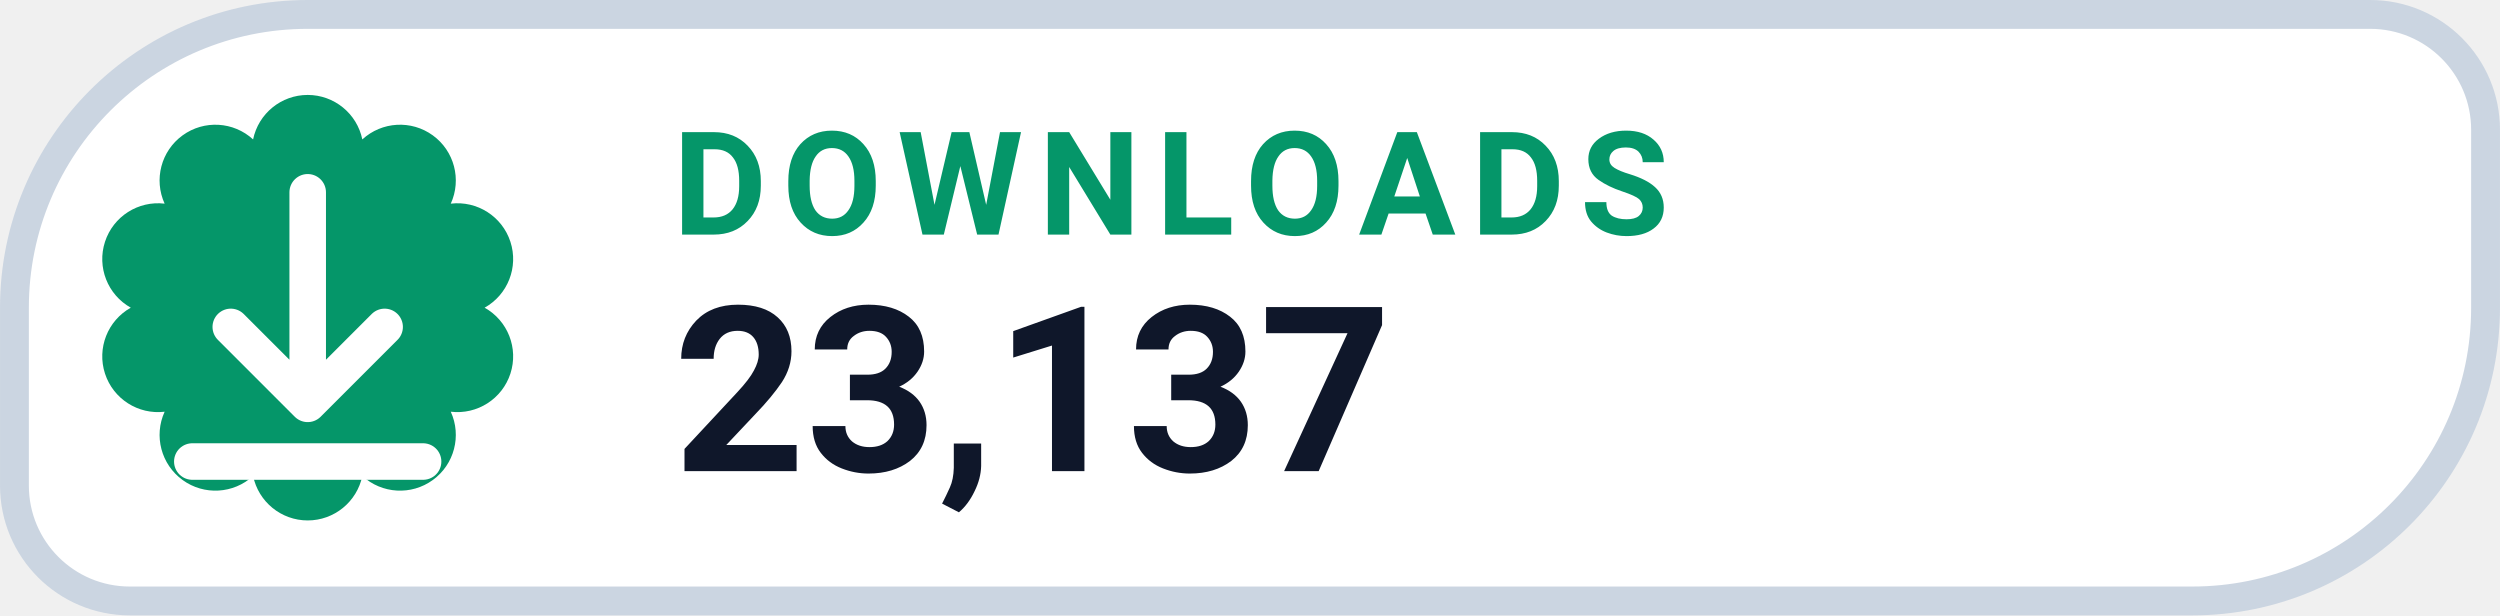
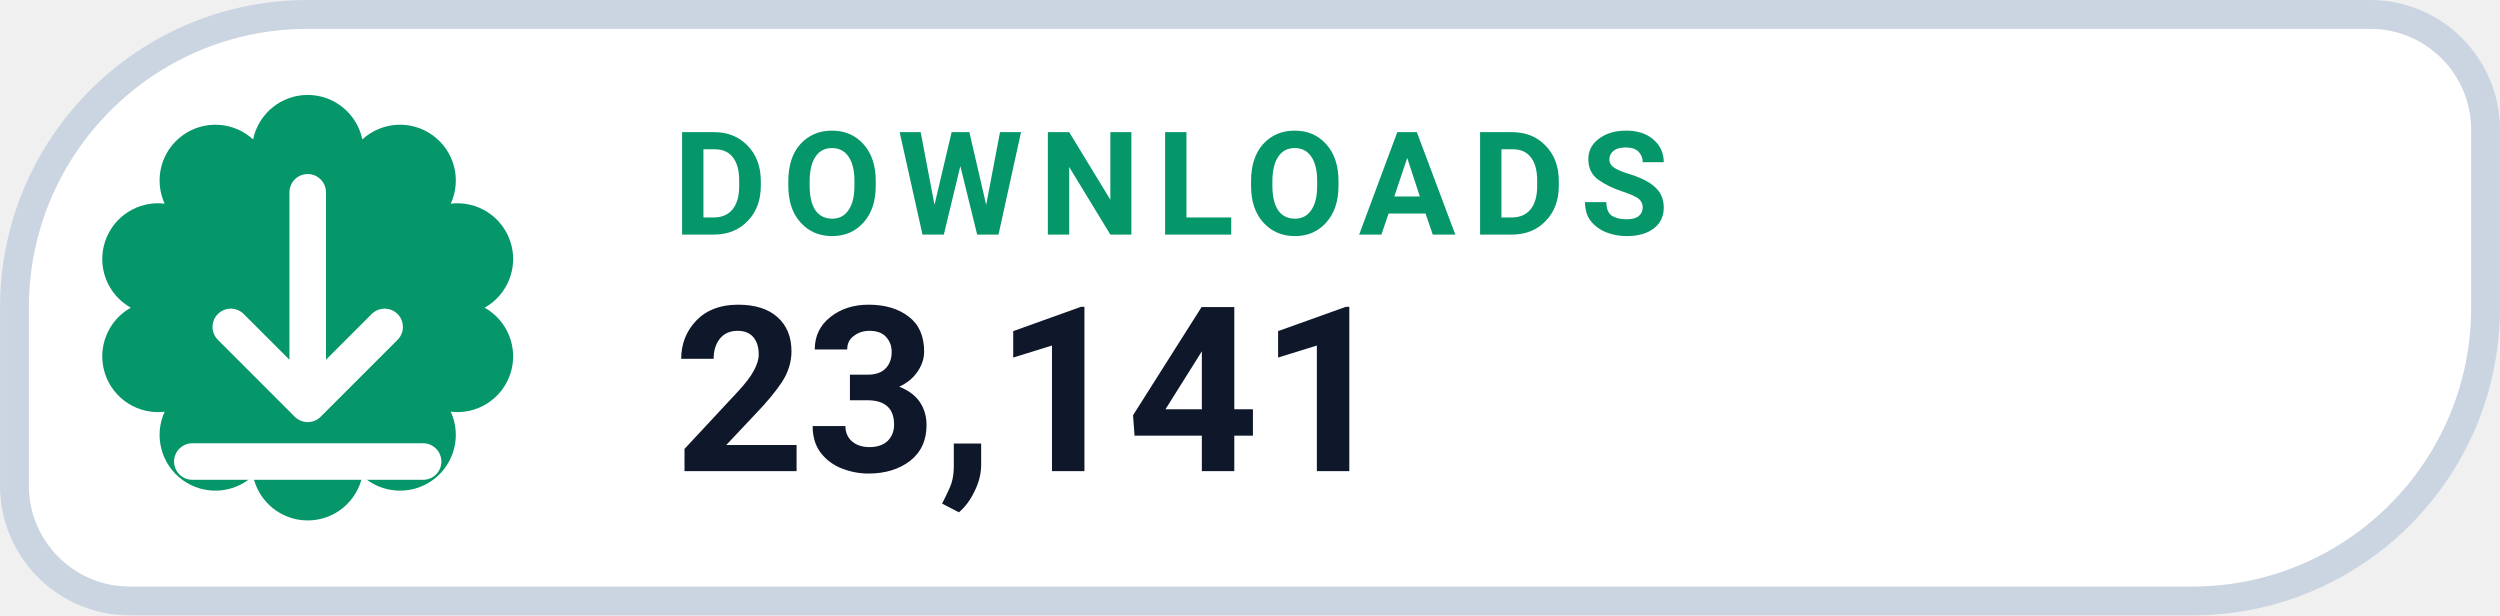
- <svg xmlns="http://www.w3.org/2000/svg" width="126" height="31.015" viewBox="0 0 130 32" role="img" aria-label="DOWNLOADS 23,137">
+ <svg xmlns="http://www.w3.org/2000/svg" width="126" height="31.015" viewBox="0 0 130 32" role="img" aria-label="DOWNLOADS 23,141">
  <path d="M 16.00 0.75 H 123.25 A 6.00 6.00 0 0 1 129.25 6.75 V 16.00 A 15.25 15.25 0 0 1 114.00 31.25 H 6.75 A 6.00 6.00 0 0 1 0.75 25.25 V 16.00 A 15.25 15.25 0 0 1 16.00 0.75 Z" fill="#FFFFFF" stroke="#CBD5E1" stroke-width="1.5" />
  <path d="M 13.16 7.25 A 2.90 2.90 0 0 1 18.84 7.25 A 2.90 2.90 0 0 1 23.44 10.59 A 2.90 2.90 0 0 1 25.20 16.00 A 2.90 2.90 0 0 1 23.44 21.41 A 2.90 2.90 0 0 1 18.84 24.75 A 2.90 2.90 0 0 1 13.16 24.75 A 2.90 2.90 0 0 1 8.56 21.41 A 2.90 2.90 0 0 1 6.80 16.00 A 2.90 2.90 0 0 1 8.56 10.59 A 2.90 2.90 0 0 1 13.16 7.25 Z" fill="#059669" />
  <g transform="translate(16 16)" style="color:#FFFFFF;">
    <path d="M0 -6 v11 m0 0 l4 -4 m-4 4 l-4 -4 M-6 8 h12" fill="none" stroke="currentColor" stroke-width="1.9" stroke-linecap="round" stroke-linejoin="round" />
  </g>
  <text x="35" y="12.2" fill="#059669" font-family="-apple-system,BlinkMacSystemFont,'Segoe UI',Roboto,Helvetica,Arial,sans-serif" font-size="7.5" font-weight="700" letter-spacing=".8">DOWNLOADS</text>
-   <text x="35" y="24.5" fill="#0F172A" font-family="-apple-system,BlinkMacSystemFont,'Segoe UI',Roboto,Helvetica,Arial,sans-serif" font-size="12" font-weight="750">23,137</text>
+   <text x="35" y="24.5" fill="#0F172A" font-family="-apple-system,BlinkMacSystemFont,'Segoe UI',Roboto,Helvetica,Arial,sans-serif" font-size="12" font-weight="750">23,141</text>
</svg>
